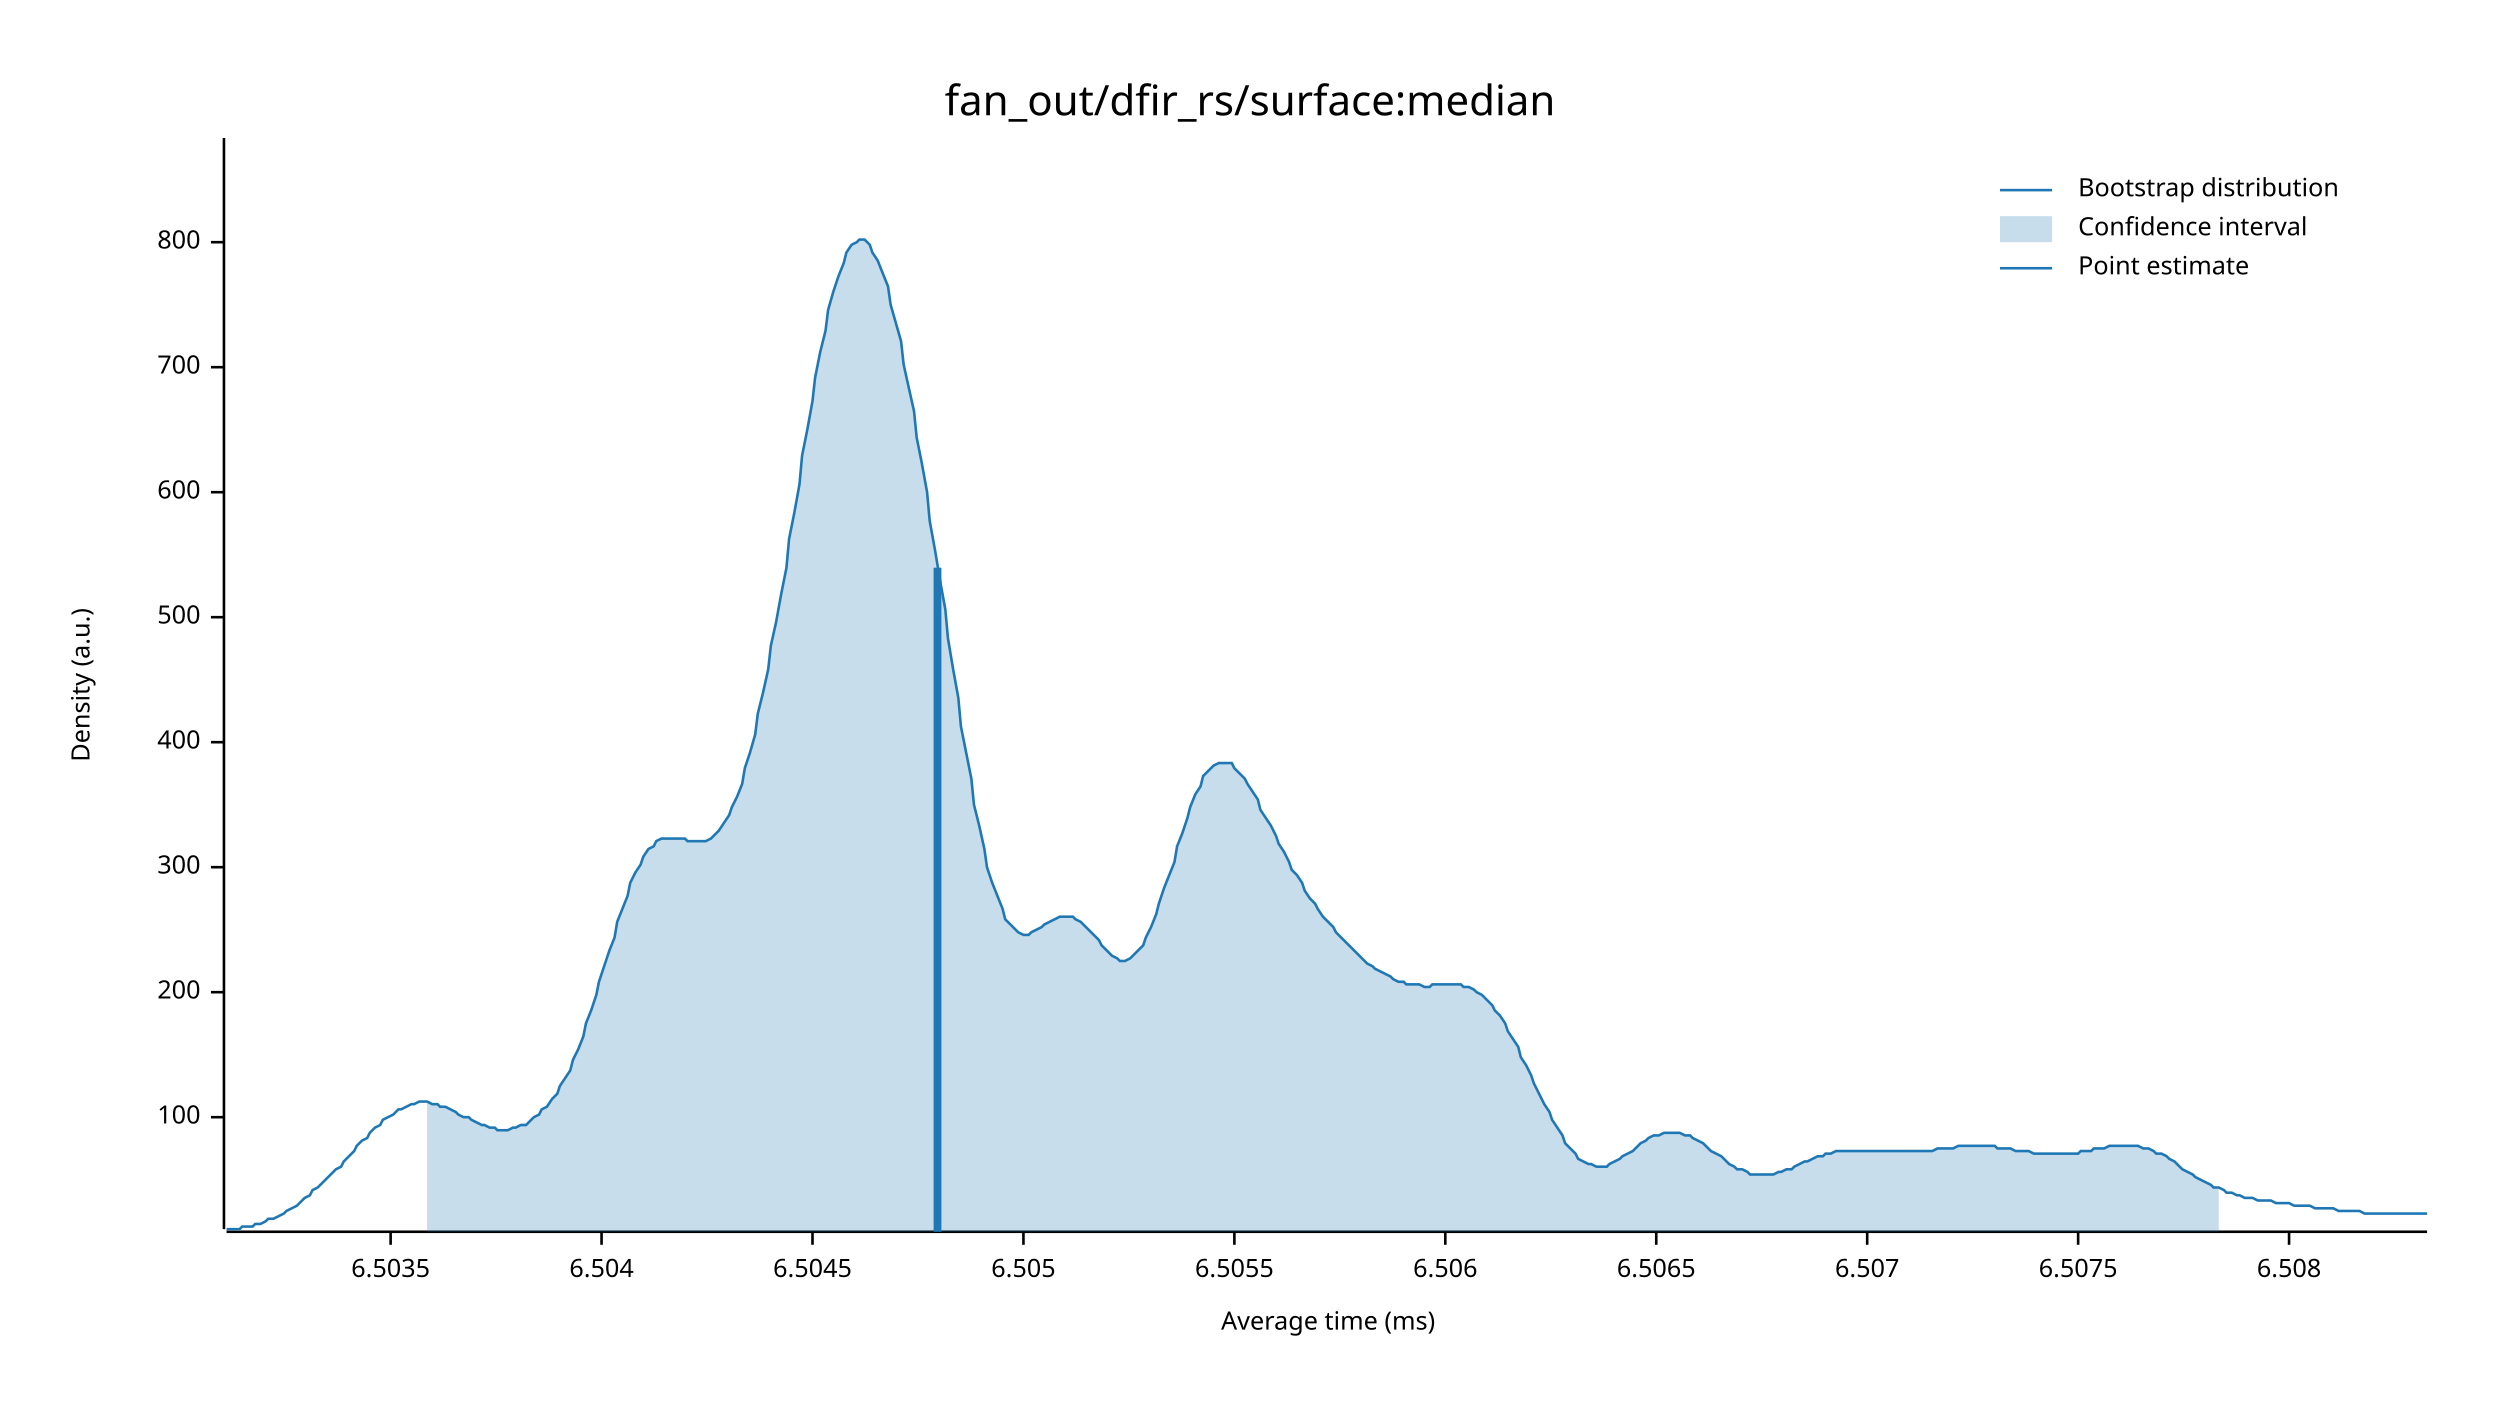
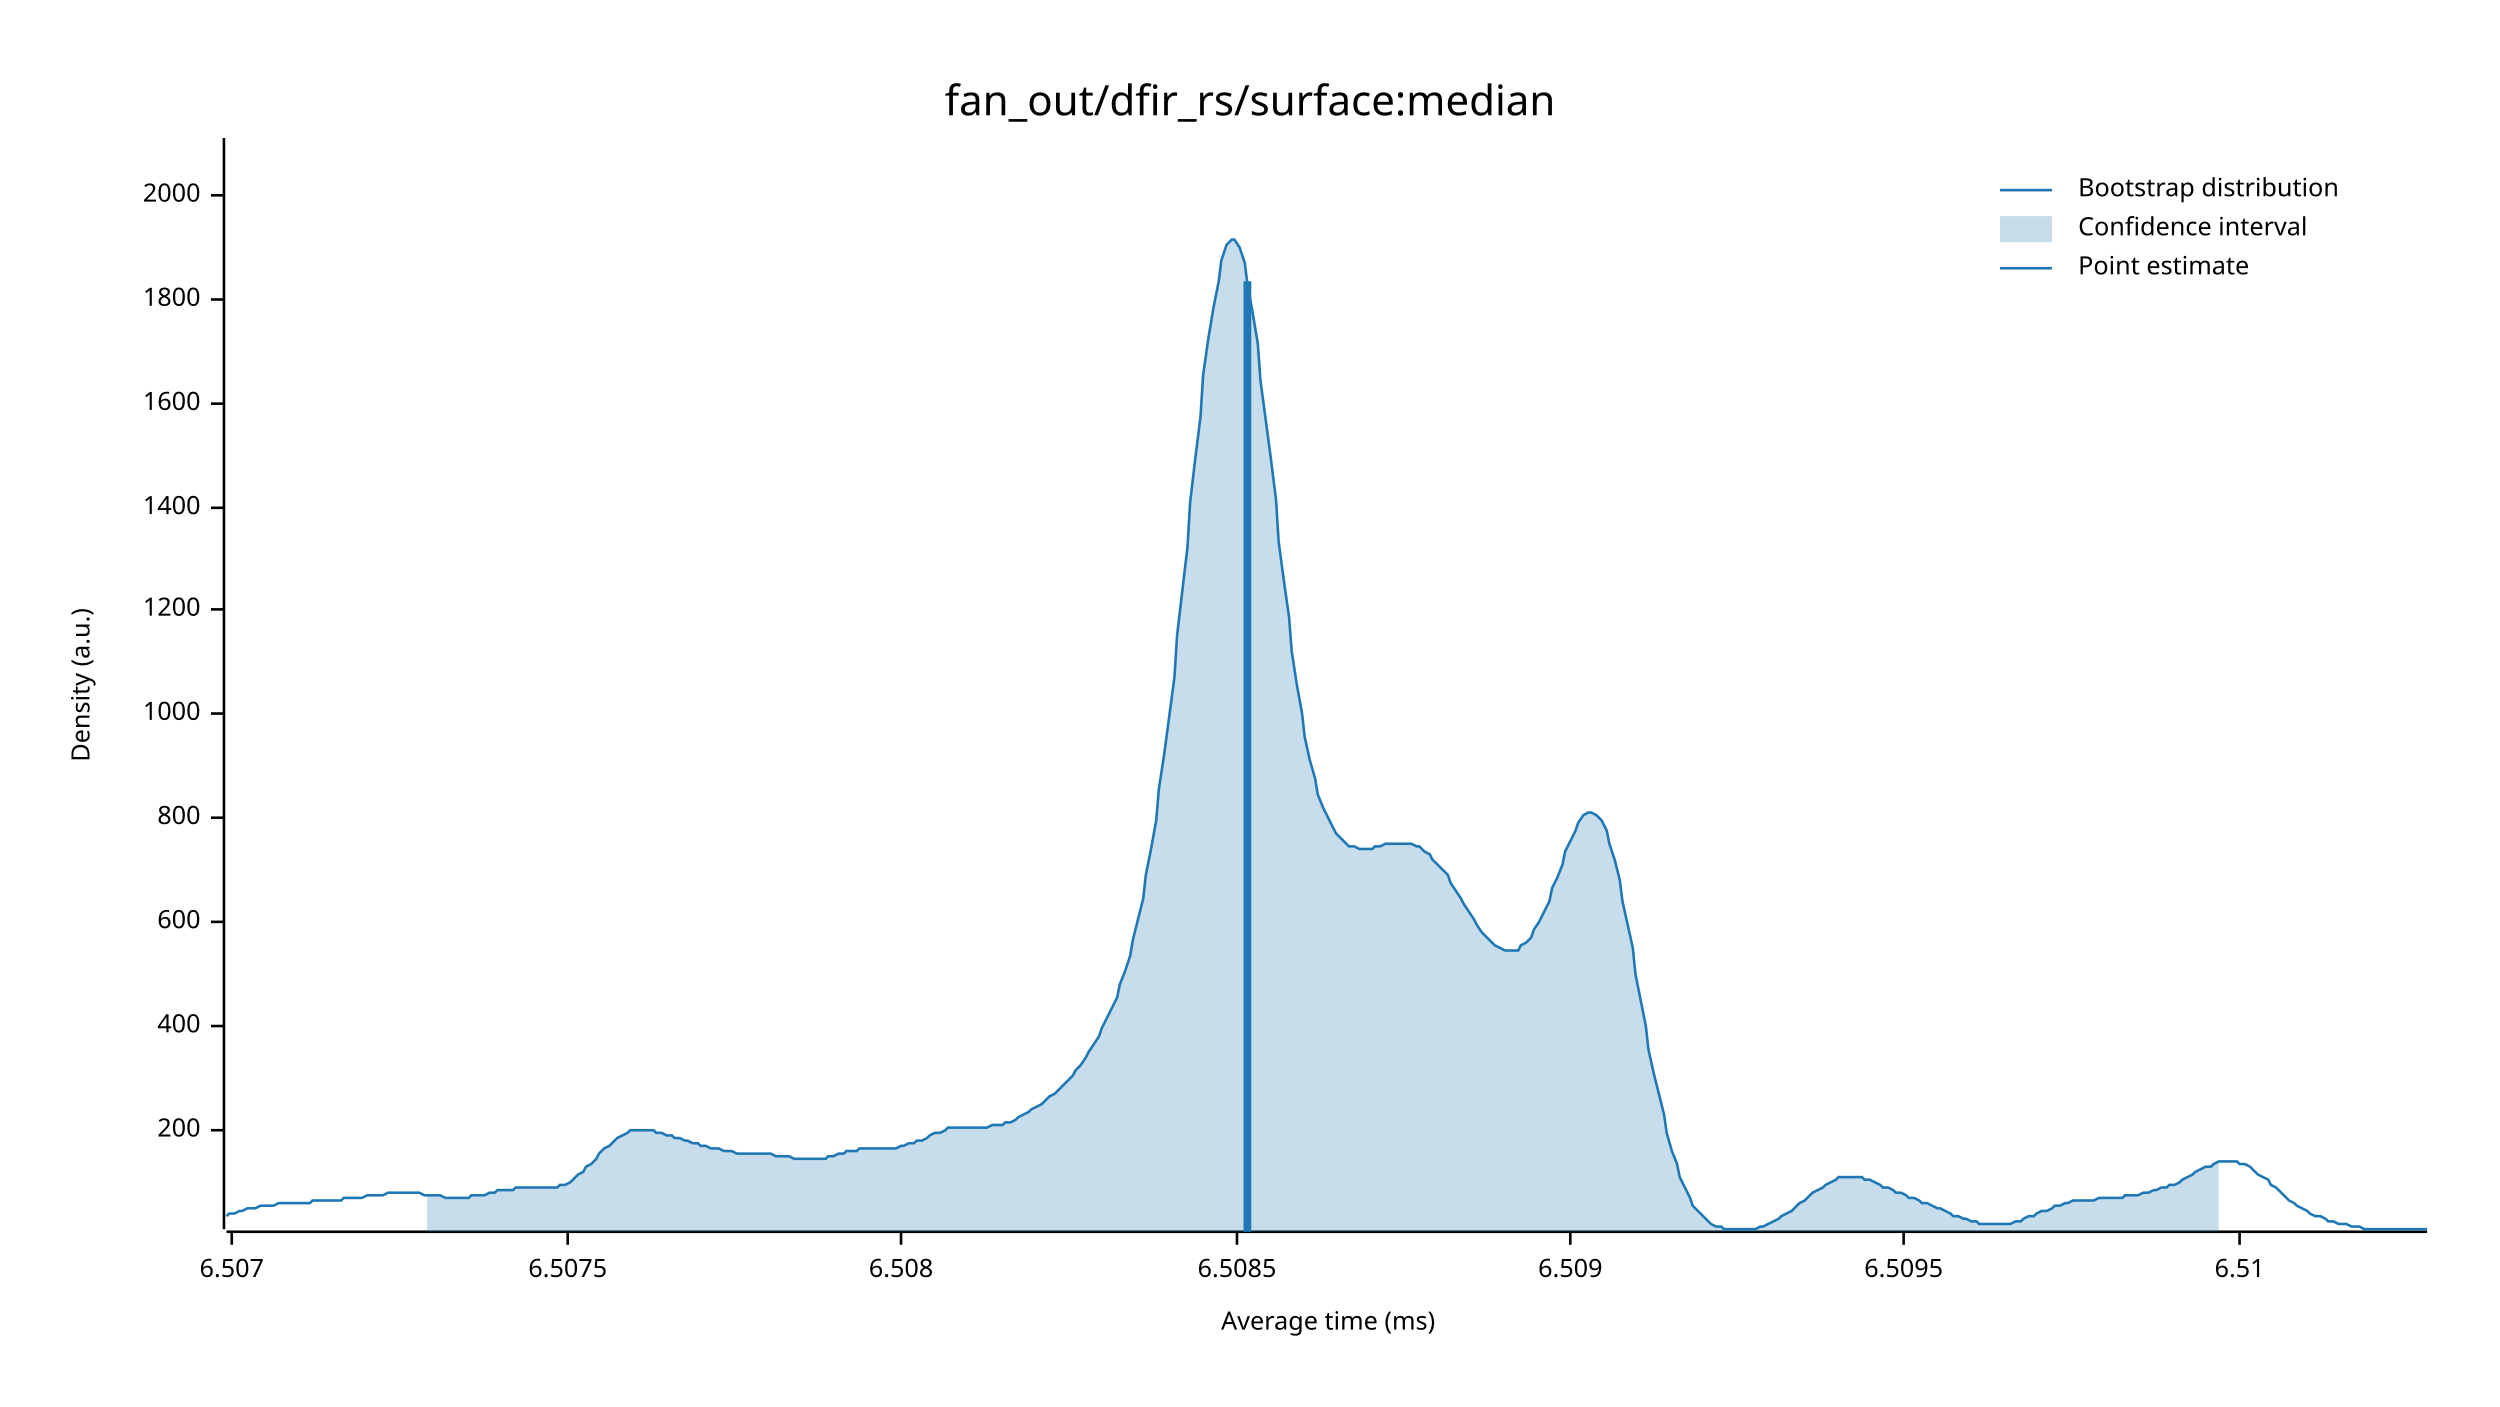
<svg xmlns="http://www.w3.org/2000/svg" width="960" height="540" viewBox="0 0 960 540">
  <text x="480" y="32" dy="0.76em" text-anchor="middle" font-family="sans-serif" font-size="16.129" opacity="1" fill="#000000">
fan_out/dfir_rs/surface:median
</text>
  <text x="27" y="263" dy="0.76em" text-anchor="middle" font-family="sans-serif" font-size="9.677" opacity="1" fill="#000000" transform="rotate(270, 27, 263)">
Density (a.u.)
</text>
  <text x="510" y="513" dy="-0.5ex" text-anchor="middle" font-family="sans-serif" font-size="9.677" opacity="1" fill="#000000">
Average time (ms)
</text>
  <polyline fill="none" opacity="1" stroke="#000000" stroke-width="1" points="86,53 86,472 " />
-   <text x="77" y="429" dy="0.5ex" text-anchor="end" font-family="sans-serif" font-size="9.677" opacity="1" fill="#000000">
- 100
- </text>
-   <polyline fill="none" opacity="1" stroke="#000000" stroke-width="1" points="81,429 86,429 " />
-   <text x="77" y="381" dy="0.5ex" text-anchor="end" font-family="sans-serif" font-size="9.677" opacity="1" fill="#000000">
+   <text x="77" y="434" dy="0.5ex" text-anchor="end" font-family="sans-serif" font-size="9.677" opacity="1" fill="#000000">
200
</text>
-   <polyline fill="none" opacity="1" stroke="#000000" stroke-width="1" points="81,381 86,381 " />
-   <text x="77" y="333" dy="0.5ex" text-anchor="end" font-family="sans-serif" font-size="9.677" opacity="1" fill="#000000">
- 300
- </text>
-   <polyline fill="none" opacity="1" stroke="#000000" stroke-width="1" points="81,333 86,333 " />
-   <text x="77" y="285" dy="0.5ex" text-anchor="end" font-family="sans-serif" font-size="9.677" opacity="1" fill="#000000">
+   <polyline fill="none" opacity="1" stroke="#000000" stroke-width="1" points="81,434 86,434 " />
+   <text x="77" y="394" dy="0.5ex" text-anchor="end" font-family="sans-serif" font-size="9.677" opacity="1" fill="#000000">
400
</text>
-   <polyline fill="none" opacity="1" stroke="#000000" stroke-width="1" points="81,285 86,285 " />
-   <text x="77" y="237" dy="0.5ex" text-anchor="end" font-family="sans-serif" font-size="9.677" opacity="1" fill="#000000">
- 500
- </text>
-   <polyline fill="none" opacity="1" stroke="#000000" stroke-width="1" points="81,237 86,237 " />
-   <text x="77" y="189" dy="0.5ex" text-anchor="end" font-family="sans-serif" font-size="9.677" opacity="1" fill="#000000">
+   <polyline fill="none" opacity="1" stroke="#000000" stroke-width="1" points="81,394 86,394 " />
+   <text x="77" y="354" dy="0.5ex" text-anchor="end" font-family="sans-serif" font-size="9.677" opacity="1" fill="#000000">
600
</text>
-   <polyline fill="none" opacity="1" stroke="#000000" stroke-width="1" points="81,189 86,189 " />
-   <text x="77" y="141" dy="0.5ex" text-anchor="end" font-family="sans-serif" font-size="9.677" opacity="1" fill="#000000">
- 700
- </text>
-   <polyline fill="none" opacity="1" stroke="#000000" stroke-width="1" points="81,141 86,141 " />
-   <text x="77" y="93" dy="0.5ex" text-anchor="end" font-family="sans-serif" font-size="9.677" opacity="1" fill="#000000">
+   <polyline fill="none" opacity="1" stroke="#000000" stroke-width="1" points="81,354 86,354 " />
+   <text x="77" y="314" dy="0.5ex" text-anchor="end" font-family="sans-serif" font-size="9.677" opacity="1" fill="#000000">
800
</text>
-   <polyline fill="none" opacity="1" stroke="#000000" stroke-width="1" points="81,93 86,93 " />
+   <polyline fill="none" opacity="1" stroke="#000000" stroke-width="1" points="81,314 86,314 " />
+   <text x="77" y="274" dy="0.5ex" text-anchor="end" font-family="sans-serif" font-size="9.677" opacity="1" fill="#000000">
+ 1000
+ </text>
+   <polyline fill="none" opacity="1" stroke="#000000" stroke-width="1" points="81,274 86,274 " />
+   <text x="77" y="234" dy="0.5ex" text-anchor="end" font-family="sans-serif" font-size="9.677" opacity="1" fill="#000000">
+ 1200
+ </text>
+   <polyline fill="none" opacity="1" stroke="#000000" stroke-width="1" points="81,234 86,234 " />
+   <text x="77" y="195" dy="0.5ex" text-anchor="end" font-family="sans-serif" font-size="9.677" opacity="1" fill="#000000">
+ 1400
+ </text>
+   <polyline fill="none" opacity="1" stroke="#000000" stroke-width="1" points="81,195 86,195 " />
+   <text x="77" y="155" dy="0.5ex" text-anchor="end" font-family="sans-serif" font-size="9.677" opacity="1" fill="#000000">
+ 1600
+ </text>
+   <polyline fill="none" opacity="1" stroke="#000000" stroke-width="1" points="81,155 86,155 " />
+   <text x="77" y="115" dy="0.5ex" text-anchor="end" font-family="sans-serif" font-size="9.677" opacity="1" fill="#000000">
+ 1800
+ </text>
+   <polyline fill="none" opacity="1" stroke="#000000" stroke-width="1" points="81,115 86,115 " />
+   <text x="77" y="75" dy="0.5ex" text-anchor="end" font-family="sans-serif" font-size="9.677" opacity="1" fill="#000000">
+ 2000
+ </text>
+   <polyline fill="none" opacity="1" stroke="#000000" stroke-width="1" points="81,75 86,75 " />
  <polyline fill="none" opacity="1" stroke="#000000" stroke-width="1" points="87,473 932,473 " />
-   <text x="150" y="483" dy="0.76em" text-anchor="middle" font-family="sans-serif" font-size="9.677" opacity="1" fill="#000000">
- 6.5035
- </text>
-   <polyline fill="none" opacity="1" stroke="#000000" stroke-width="1" points="150,473 150,478 " />
-   <text x="231" y="483" dy="0.76em" text-anchor="middle" font-family="sans-serif" font-size="9.677" opacity="1" fill="#000000">
- 6.504
- </text>
-   <polyline fill="none" opacity="1" stroke="#000000" stroke-width="1" points="231,473 231,478 " />
-   <text x="312" y="483" dy="0.76em" text-anchor="middle" font-family="sans-serif" font-size="9.677" opacity="1" fill="#000000">
- 6.5045
- </text>
-   <polyline fill="none" opacity="1" stroke="#000000" stroke-width="1" points="312,473 312,478 " />
-   <text x="393" y="483" dy="0.76em" text-anchor="middle" font-family="sans-serif" font-size="9.677" opacity="1" fill="#000000">
- 6.505
- </text>
-   <polyline fill="none" opacity="1" stroke="#000000" stroke-width="1" points="393,473 393,478 " />
-   <text x="474" y="483" dy="0.76em" text-anchor="middle" font-family="sans-serif" font-size="9.677" opacity="1" fill="#000000">
- 6.5055
- </text>
-   <polyline fill="none" opacity="1" stroke="#000000" stroke-width="1" points="474,473 474,478 " />
-   <text x="555" y="483" dy="0.76em" text-anchor="middle" font-family="sans-serif" font-size="9.677" opacity="1" fill="#000000">
- 6.506
- </text>
-   <polyline fill="none" opacity="1" stroke="#000000" stroke-width="1" points="555,473 555,478 " />
-   <text x="636" y="483" dy="0.76em" text-anchor="middle" font-family="sans-serif" font-size="9.677" opacity="1" fill="#000000">
- 6.5065
- </text>
-   <polyline fill="none" opacity="1" stroke="#000000" stroke-width="1" points="636,473 636,478 " />
-   <text x="717" y="483" dy="0.76em" text-anchor="middle" font-family="sans-serif" font-size="9.677" opacity="1" fill="#000000">
+   <text x="89" y="483" dy="0.76em" text-anchor="middle" font-family="sans-serif" font-size="9.677" opacity="1" fill="#000000">
6.507
</text>
-   <polyline fill="none" opacity="1" stroke="#000000" stroke-width="1" points="717,473 717,478 " />
-   <text x="798" y="483" dy="0.76em" text-anchor="middle" font-family="sans-serif" font-size="9.677" opacity="1" fill="#000000">
+   <polyline fill="none" opacity="1" stroke="#000000" stroke-width="1" points="89,473 89,478 " />
+   <text x="218" y="483" dy="0.76em" text-anchor="middle" font-family="sans-serif" font-size="9.677" opacity="1" fill="#000000">
6.5075
</text>
-   <polyline fill="none" opacity="1" stroke="#000000" stroke-width="1" points="798,473 798,478 " />
-   <text x="879" y="483" dy="0.76em" text-anchor="middle" font-family="sans-serif" font-size="9.677" opacity="1" fill="#000000">
+   <polyline fill="none" opacity="1" stroke="#000000" stroke-width="1" points="218,473 218,478 " />
+   <text x="346" y="483" dy="0.76em" text-anchor="middle" font-family="sans-serif" font-size="9.677" opacity="1" fill="#000000">
6.508
</text>
-   <polyline fill="none" opacity="1" stroke="#000000" stroke-width="1" points="879,473 879,478 " />
-   <polyline fill="none" opacity="1" stroke="#1F78B4" stroke-width="1" points="87,472 88,472 90,472 92,472 93,471 95,471 97,471 98,470 100,470 102,469 103,468 105,468 107,467 109,466 110,465 112,464 114,463 115,462 117,460 119,459 120,457 122,456 124,454 125,453 127,451 129,449 131,448 132,446 134,444 136,442 137,440 139,438 141,437 142,435 144,433 146,432 147,430 149,429 151,428 153,426 154,426 156,425 158,424 159,424 161,423 163,423 164,423 166,424 168,424 169,425 171,425 173,426 175,427 176,428 178,429 180,429 181,430 183,431 185,432 186,432 188,433 190,433 191,434 193,434 195,434 197,433 198,433 200,432 202,432 203,431 205,429 207,428 208,426 210,425 212,422 214,420 215,417 217,414 219,411 220,407 222,403 224,398 225,393 227,388 229,382 230,377 232,371 234,365 236,360 237,354 239,349 241,344 242,339 244,335 246,332 247,329 249,326 251,325 252,323 254,322 256,322 258,322 259,322 261,322 263,322 264,323 266,323 268,323 269,323 271,323 273,322 274,321 276,319 278,316 280,313 281,310 283,306 285,301 286,295 288,289 290,282 291,274 293,266 295,257 296,248 298,239 300,228 302,218 303,207 305,197 307,186 308,175 310,165 312,154 313,145 315,135 317,127 318,119 320,112 322,106 324,101 325,97 327,94 329,93 330,92 332,92 334,94 335,97 337,100 339,105 341,110 342,117 344,124 346,131 347,140 349,149 351,158 352,168 354,178 356,189 357,200 359,211 361,223 363,234 364,245 366,257 368,268 369,279 371,289 373,299 374,309 376,317 378,326 379,333 381,339 383,344 385,349 386,353 388,355 390,357 391,358 393,359 395,359 396,358 398,357 400,356 401,355 403,354 405,353 407,352 408,352 410,352 412,352 413,353 415,354 417,356 418,357 420,359 422,361 423,363 425,365 427,367 429,368 430,369 432,369 434,368 435,367 437,365 439,363 440,360 442,356 444,351 445,347 447,341 449,336 451,331 452,325 454,320 456,314 457,310 459,305 461,302 462,298 464,296 466,294 468,293 469,293 471,293 473,293 474,295 476,297 478,299 479,301 481,304 483,307 484,311 486,314 488,317 490,321 491,324 493,327 495,331 496,334 498,336 500,339 501,342 503,345 505,347 506,349 508,352 510,354 512,356 513,358 515,360 517,362 518,363 520,365 522,367 523,368 525,370 527,371 528,372 530,373 532,374 534,375 535,376 537,377 539,377 540,378 542,378 544,378 545,378 547,379 549,379 550,378 552,378 554,378 556,378 557,378 559,378 561,378 562,379 564,379 566,380 567,381 569,382 571,384 573,386 574,388 576,390 578,393 579,396 581,399 583,402 584,406 586,409 588,413 589,416 591,420 593,424 595,427 596,430 598,433 600,436 601,439 603,441 605,443 606,445 608,446 610,447 611,447 613,448 615,448 617,448 618,447 620,446 622,445 623,444 625,443 627,442 628,441 630,439 632,438 633,437 635,436 637,436 639,435 640,435 642,435 644,435 645,435 647,436 649,436 650,437 652,438 654,439 655,440 657,442 659,443 661,444 662,445 664,447 666,448 667,449 669,449 671,450 672,451 674,451 676,451 677,451 679,451 681,451 683,450 684,450 686,449 688,449 689,448 691,447 693,446 694,446 696,445 698,444 700,444 701,443 703,443 705,442 706,442 708,442 710,442 711,442 713,442 715,442 716,442 718,442 720,442 722,442 723,442 725,442 727,442 728,442 730,442 732,442 733,442 735,442 737,442 738,442 740,442 742,442 744,441 745,441 747,441 749,441 750,441 752,440 754,440 755,440 757,440 759,440 760,440 762,440 764,440 766,440 767,441 769,441 771,441 772,441 774,442 776,442 777,442 779,442 781,443 782,443 784,443 786,443 788,443 789,443 791,443 793,443 794,443 796,443 798,443 799,442 801,442 803,442 804,441 806,441 808,441 810,440 811,440 813,440 815,440 816,440 818,440 820,440 821,440 823,441 825,441 827,442 828,443 830,443 832,444 833,445 835,446 837,448 838,449 840,450 842,451 843,452 845,453 847,454 849,455 850,456 852,456 854,457 855,458 857,458 859,459 860,459 862,460 864,460 865,460 867,461 869,461 871,461 872,461 874,462 876,462 877,462 879,462 881,463 882,463 884,463 886,463 887,463 889,464 891,464 893,464 894,464 896,464 898,465 899,465 901,465 903,465 904,465 906,465 908,466 909,466 911,466 913,466 915,466 916,466 918,466 920,466 921,466 923,466 925,466 926,466 928,466 930,466 932,466 " />
-   <polygon opacity="0.25" fill="#1F78B4" points="164,423 166,424 168,424 169,425 171,425 173,426 175,427 176,428 178,429 180,429 181,430 183,431 185,432 186,432 188,433 190,433 191,434 193,434 195,434 197,433 198,433 200,432 202,432 203,431 205,429 207,428 208,426 210,425 212,422 214,420 215,417 217,414 219,411 220,407 222,403 224,398 225,393 227,388 229,382 230,377 232,371 234,365 236,360 237,354 239,349 241,344 242,339 244,335 246,332 247,329 249,326 251,325 252,323 254,322 256,322 258,322 259,322 261,322 263,322 264,323 266,323 268,323 269,323 271,323 273,322 274,321 276,319 278,316 280,313 281,310 283,306 285,301 286,295 288,289 290,282 291,274 293,266 295,257 296,248 298,239 300,228 302,218 303,207 305,197 307,186 308,175 310,165 312,154 313,145 315,135 317,127 318,119 320,112 322,106 324,101 325,97 327,94 329,93 330,92 332,92 334,94 335,97 337,100 339,105 341,110 342,117 344,124 346,131 347,140 349,149 351,158 352,168 354,178 356,189 357,200 359,211 361,223 363,234 364,245 366,257 368,268 369,279 371,289 373,299 374,309 376,317 378,326 379,333 381,339 383,344 385,349 386,353 388,355 390,357 391,358 393,359 395,359 396,358 398,357 400,356 401,355 403,354 405,353 407,352 408,352 410,352 412,352 413,353 415,354 417,356 418,357 420,359 422,361 423,363 425,365 427,367 429,368 430,369 432,369 434,368 435,367 437,365 439,363 440,360 442,356 444,351 445,347 447,341 449,336 451,331 452,325 454,320 456,314 457,310 459,305 461,302 462,298 464,296 466,294 468,293 469,293 471,293 473,293 474,295 476,297 478,299 479,301 481,304 483,307 484,311 486,314 488,317 490,321 491,324 493,327 495,331 496,334 498,336 500,339 501,342 503,345 505,347 506,349 508,352 510,354 512,356 513,358 515,360 517,362 518,363 520,365 522,367 523,368 525,370 527,371 528,372 530,373 532,374 534,375 535,376 537,377 539,377 540,378 542,378 544,378 545,378 547,379 549,379 550,378 552,378 554,378 556,378 557,378 559,378 561,378 562,379 564,379 566,380 567,381 569,382 571,384 573,386 574,388 576,390 578,393 579,396 581,399 583,402 584,406 586,409 588,413 589,416 591,420 593,424 595,427 596,430 598,433 600,436 601,439 603,441 605,443 606,445 608,446 610,447 611,447 613,448 615,448 617,448 618,447 620,446 622,445 623,444 625,443 627,442 628,441 630,439 632,438 633,437 635,436 637,436 639,435 640,435 642,435 644,435 645,435 647,436 649,436 650,437 652,438 654,439 655,440 657,442 659,443 661,444 662,445 664,447 666,448 667,449 669,449 671,450 672,451 674,451 676,451 677,451 679,451 681,451 683,450 684,450 686,449 688,449 689,448 691,447 693,446 694,446 696,445 698,444 700,444 701,443 703,443 705,442 706,442 708,442 710,442 711,442 713,442 715,442 716,442 718,442 720,442 722,442 723,442 725,442 727,442 728,442 730,442 732,442 733,442 735,442 737,442 738,442 740,442 742,442 744,441 745,441 747,441 749,441 750,441 752,440 754,440 755,440 757,440 759,440 760,440 762,440 764,440 766,440 767,441 769,441 771,441 772,441 774,442 776,442 777,442 779,442 781,443 782,443 784,443 786,443 788,443 789,443 791,443 793,443 794,443 796,443 798,443 799,442 801,442 803,442 804,441 806,441 808,441 810,440 811,440 813,440 815,440 816,440 818,440 820,440 821,440 823,441 825,441 827,442 828,443 830,443 832,444 833,445 835,446 837,448 838,449 840,450 842,451 843,452 845,453 847,454 849,455 850,456 852,456 852,473 164,473 " />
-   <polyline fill="none" opacity="1" stroke="#1F78B4" stroke-width="3" points="360,473 360,218 " />
+   <polyline fill="none" opacity="1" stroke="#000000" stroke-width="1" points="346,473 346,478 " />
+   <text x="475" y="483" dy="0.76em" text-anchor="middle" font-family="sans-serif" font-size="9.677" opacity="1" fill="#000000">
+ 6.5085
+ </text>
+   <polyline fill="none" opacity="1" stroke="#000000" stroke-width="1" points="475,473 475,478 " />
+   <text x="603" y="483" dy="0.76em" text-anchor="middle" font-family="sans-serif" font-size="9.677" opacity="1" fill="#000000">
+ 6.509
+ </text>
+   <polyline fill="none" opacity="1" stroke="#000000" stroke-width="1" points="603,473 603,478 " />
+   <text x="731" y="483" dy="0.76em" text-anchor="middle" font-family="sans-serif" font-size="9.677" opacity="1" fill="#000000">
+ 6.5095
+ </text>
+   <polyline fill="none" opacity="1" stroke="#000000" stroke-width="1" points="731,473 731,478 " />
+   <text x="860" y="483" dy="0.76em" text-anchor="middle" font-family="sans-serif" font-size="9.677" opacity="1" fill="#000000">
+ 6.51
+ </text>
+   <polyline fill="none" opacity="1" stroke="#000000" stroke-width="1" points="860,473 860,478 " />
+   <polyline fill="none" opacity="1" stroke="#1F78B4" stroke-width="1" points="87,467 88,466 90,466 92,465 93,465 95,464 97,464 98,464 100,463 102,463 103,463 105,463 107,462 109,462 110,462 112,462 114,462 115,462 117,462 119,462 120,461 122,461 124,461 125,461 127,461 129,461 131,461 132,460 134,460 136,460 137,460 139,460 141,459 142,459 144,459 146,459 147,459 149,458 151,458 153,458 154,458 156,458 158,458 159,458 161,458 163,459 164,459 166,459 168,459 169,459 171,460 173,460 175,460 176,460 178,460 180,460 181,459 183,459 185,459 186,459 188,458 190,458 191,457 193,457 195,457 197,457 198,456 200,456 202,456 203,456 205,456 207,456 208,456 210,456 212,456 214,456 215,455 217,455 219,454 220,453 222,451 224,450 225,448 227,447 229,445 230,443 232,441 234,440 236,438 237,437 239,436 241,435 242,434 244,434 246,434 247,434 249,434 251,434 252,435 254,435 256,436 258,436 259,437 261,437 263,438 264,438 266,439 268,439 269,440 271,440 273,441 274,441 276,441 278,442 280,442 281,442 283,443 285,443 286,443 288,443 290,443 291,443 293,443 295,443 296,443 298,444 300,444 302,444 303,444 305,445 307,445 308,445 310,445 312,445 313,445 315,445 317,445 318,444 320,444 322,443 324,443 325,442 327,442 329,442 330,441 332,441 334,441 335,441 337,441 339,441 341,441 342,441 344,441 346,440 347,440 349,439 351,439 352,438 354,438 356,437 357,436 359,435 361,435 363,434 364,433 366,433 368,433 369,433 371,433 373,433 374,433 376,433 378,433 379,433 381,432 383,432 385,432 386,431 388,431 390,430 391,429 393,428 395,427 396,426 398,425 400,424 401,423 403,421 405,420 407,418 408,417 410,415 412,413 413,411 415,409 417,406 418,404 420,401 422,398 423,395 425,391 427,387 429,383 430,378 432,373 434,367 435,361 437,353 439,345 440,336 442,326 444,315 445,303 447,290 449,275 451,260 452,244 454,227 456,210 457,193 459,176 461,160 462,144 464,130 466,118 468,108 469,100 471,94 473,92 474,92 476,95 478,101 479,109 481,120 483,132 484,146 486,161 488,176 490,192 491,208 493,223 495,237 496,250 498,263 500,274 501,283 503,292 505,299 506,305 508,310 510,314 512,318 513,320 515,322 517,324 518,325 520,325 522,326 523,326 525,326 527,326 528,325 530,325 532,324 534,324 535,324 537,324 539,324 540,324 542,324 544,325 545,325 547,327 549,328 550,330 552,332 554,334 556,336 557,339 559,342 561,345 562,347 564,350 566,353 567,355 569,358 571,360 573,362 574,363 576,364 578,365 579,365 581,365 583,365 584,363 586,362 588,360 589,357 591,354 593,350 595,346 596,341 598,337 600,332 601,327 603,323 605,319 606,316 608,313 610,312 611,312 613,313 615,315 617,319 618,324 620,330 622,338 623,346 625,355 627,364 628,374 630,384 632,394 633,403 635,412 637,420 639,428 640,435 642,442 644,447 645,452 647,456 649,460 650,463 652,465 654,467 655,468 657,470 659,471 661,471 662,472 664,472 666,472 667,472 669,472 671,472 672,472 674,472 676,471 677,471 679,470 681,469 683,468 684,467 686,466 688,465 689,464 691,462 693,461 694,460 696,458 698,457 700,456 701,455 703,454 705,453 706,452 708,452 710,452 711,452 713,452 715,452 716,453 718,453 720,454 722,455 723,456 725,456 727,457 728,458 730,458 732,459 733,460 735,460 737,461 738,462 740,462 742,463 744,464 745,464 747,465 749,466 750,467 752,467 754,468 755,468 757,469 759,469 760,470 762,470 764,470 766,470 767,470 769,470 771,470 772,470 774,469 776,469 777,468 779,467 781,467 782,466 784,465 786,465 788,464 789,463 791,463 793,462 794,462 796,461 798,461 799,461 801,461 803,461 804,461 806,460 808,460 810,460 811,460 813,460 815,460 816,459 818,459 820,459 821,459 823,458 825,458 827,457 828,457 830,456 832,456 833,455 835,455 837,454 838,453 840,452 842,451 843,450 845,449 847,448 849,448 850,447 852,446 854,446 855,446 857,446 859,446 860,447 862,447 864,448 865,449 867,451 869,452 871,453 872,455 874,456 876,458 877,459 879,461 881,462 882,463 884,464 886,465 887,466 889,467 891,467 893,468 894,469 896,469 898,470 899,470 901,470 903,471 904,471 906,471 908,472 909,472 911,472 913,472 915,472 916,472 918,472 920,472 921,472 923,472 925,472 926,472 928,472 930,472 932,472 " />
+   <polygon opacity="0.25" fill="#1F78B4" points="164,459 166,459 168,459 169,459 171,460 173,460 175,460 176,460 178,460 180,460 181,459 183,459 185,459 186,459 188,458 190,458 191,457 193,457 195,457 197,457 198,456 200,456 202,456 203,456 205,456 207,456 208,456 210,456 212,456 214,456 215,455 217,455 219,454 220,453 222,451 224,450 225,448 227,447 229,445 230,443 232,441 234,440 236,438 237,437 239,436 241,435 242,434 244,434 246,434 247,434 249,434 251,434 252,435 254,435 256,436 258,436 259,437 261,437 263,438 264,438 266,439 268,439 269,440 271,440 273,441 274,441 276,441 278,442 280,442 281,442 283,443 285,443 286,443 288,443 290,443 291,443 293,443 295,443 296,443 298,444 300,444 302,444 303,444 305,445 307,445 308,445 310,445 312,445 313,445 315,445 317,445 318,444 320,444 322,443 324,443 325,442 327,442 329,442 330,441 332,441 334,441 335,441 337,441 339,441 341,441 342,441 344,441 346,440 347,440 349,439 351,439 352,438 354,438 356,437 357,436 359,435 361,435 363,434 364,433 366,433 368,433 369,433 371,433 373,433 374,433 376,433 378,433 379,433 381,432 383,432 385,432 386,431 388,431 390,430 391,429 393,428 395,427 396,426 398,425 400,424 401,423 403,421 405,420 407,418 408,417 410,415 412,413 413,411 415,409 417,406 418,404 420,401 422,398 423,395 425,391 427,387 429,383 430,378 432,373 434,367 435,361 437,353 439,345 440,336 442,326 444,315 445,303 447,290 449,275 451,260 452,244 454,227 456,210 457,193 459,176 461,160 462,144 464,130 466,118 468,108 469,100 471,94 473,92 474,92 476,95 478,101 479,109 481,120 483,132 484,146 486,161 488,176 490,192 491,208 493,223 495,237 496,250 498,263 500,274 501,283 503,292 505,299 506,305 508,310 510,314 512,318 513,320 515,322 517,324 518,325 520,325 522,326 523,326 525,326 527,326 528,325 530,325 532,324 534,324 535,324 537,324 539,324 540,324 542,324 544,325 545,325 547,327 549,328 550,330 552,332 554,334 556,336 557,339 559,342 561,345 562,347 564,350 566,353 567,355 569,358 571,360 573,362 574,363 576,364 578,365 579,365 581,365 583,365 584,363 586,362 588,360 589,357 591,354 593,350 595,346 596,341 598,337 600,332 601,327 603,323 605,319 606,316 608,313 610,312 611,312 613,313 615,315 617,319 618,324 620,330 622,338 623,346 625,355 627,364 628,374 630,384 632,394 633,403 635,412 637,420 639,428 640,435 642,442 644,447 645,452 647,456 649,460 650,463 652,465 654,467 655,468 657,470 659,471 661,471 662,472 664,472 666,472 667,472 669,472 671,472 672,472 674,472 676,471 677,471 679,470 681,469 683,468 684,467 686,466 688,465 689,464 691,462 693,461 694,460 696,458 698,457 700,456 701,455 703,454 705,453 706,452 708,452 710,452 711,452 713,452 715,452 716,453 718,453 720,454 722,455 723,456 725,456 727,457 728,458 730,458 732,459 733,460 735,460 737,461 738,462 740,462 742,463 744,464 745,464 747,465 749,466 750,467 752,467 754,468 755,468 757,469 759,469 760,470 762,470 764,470 766,470 767,470 769,470 771,470 772,470 774,469 776,469 777,468 779,467 781,467 782,466 784,465 786,465 788,464 789,463 791,463 793,462 794,462 796,461 798,461 799,461 801,461 803,461 804,461 806,460 808,460 810,460 811,460 813,460 815,460 816,459 818,459 820,459 821,459 823,458 825,458 827,457 828,457 830,456 832,456 833,455 835,455 837,454 838,453 840,452 842,451 843,450 845,449 847,448 849,448 850,447 852,446 852,473 164,473 " />
+   <polyline fill="none" opacity="1" stroke="#1F78B4" stroke-width="3" points="479,473 479,108 " />
  <text x="798" y="68" dy="0.76em" text-anchor="start" font-family="sans-serif" font-size="9.677" opacity="1" fill="#000000">
Bootstrap distribution
</text>
  <text x="798" y="83" dy="0.76em" text-anchor="start" font-family="sans-serif" font-size="9.677" opacity="1" fill="#000000">
Confidence interval
</text>
  <text x="798" y="98" dy="0.76em" text-anchor="start" font-family="sans-serif" font-size="9.677" opacity="1" fill="#000000">
Point estimate
</text>
  <polyline fill="none" opacity="1" stroke="#1F78B4" stroke-width="1" points="768,73 788,73 " />
  <rect x="768" y="83" width="20" height="10" opacity="0.25" fill="#1F78B4" stroke="none" />
  <polyline fill="none" opacity="1" stroke="#1F78B4" stroke-width="1" points="768,103 788,103 " />
</svg>
